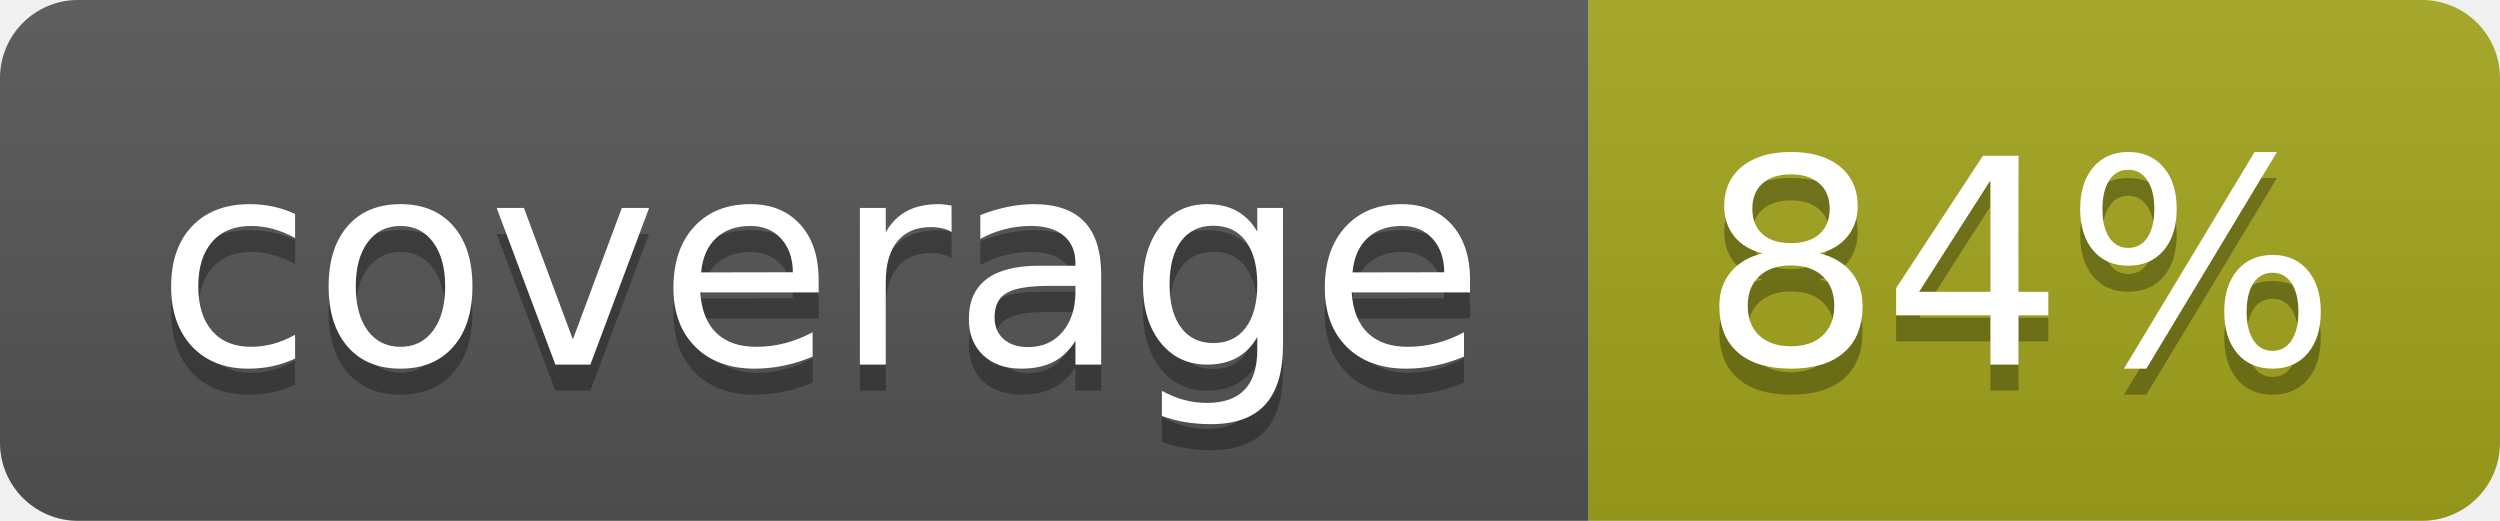
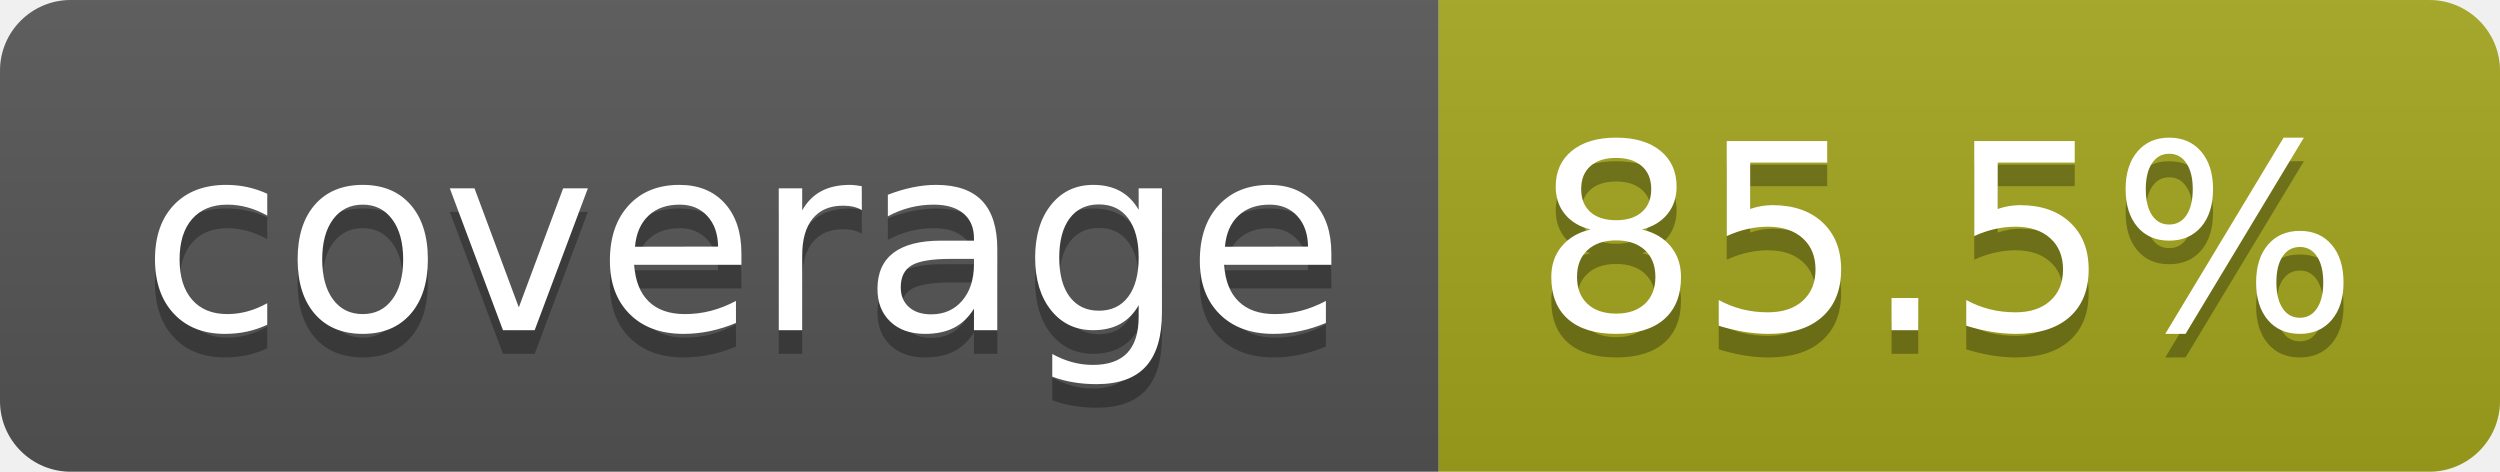
- <svg xmlns="http://www.w3.org/2000/svg" width="96" height="20" role="img" aria-label="coverage: 84%">
+ <svg xmlns="http://www.w3.org/2000/svg" width="106" height="20" role="img" aria-label="coverage: 85.5%">
  <linearGradient id="s" x2="0" y2="100%">
    <stop offset="0" stop-color="#bbb" stop-opacity=".1" />
    <stop offset="1" stop-opacity=".1" />
  </linearGradient>
  <clipPath id="r">
-     <rect width="96" height="20" rx="3" fill="#fff" />
+     <rect width="106" height="20" rx="3" fill="#fff" />
  </clipPath>
  <g clip-path="url(#r)">
    <rect width="61" height="20" fill="#555" />
-     <rect x="61" width="35" height="20" fill="#a4a61d" />
-     <rect width="96" height="20" fill="url(#s)" />
+     <rect x="61" width="45" height="20" fill="#a4a61d" />
+     <rect width="106" height="20" fill="url(#s)" />
  </g>
  <g fill="#fff" text-anchor="middle" font-family="Verdana,Geneva,DejaVu Sans,sans-serif" text-rendering="geometricPrecision" font-size="110">
    <text aria-hidden="true" x="315" y="150" fill="#010101" fill-opacity=".3" transform="scale(.1)" textLength="510">coverage</text>
    <text x="315" y="140" transform="scale(.1)" fill="#fff" textLength="510">coverage</text>
-     <text aria-hidden="true" x="775" y="150" fill="#010101" fill-opacity=".3" transform="scale(.1)" textLength="245">84%</text>
-     <text x="775" y="140" transform="scale(.1)" fill="#fff" textLength="245">84%</text>
+     <text aria-hidden="true" x="825" y="150" fill="#010101" fill-opacity=".3" transform="scale(.1)" textLength="350">85.5%</text>
+     <text x="825" y="140" transform="scale(.1)" fill="#fff" textLength="350">85.5%</text>
  </g>
</svg>
